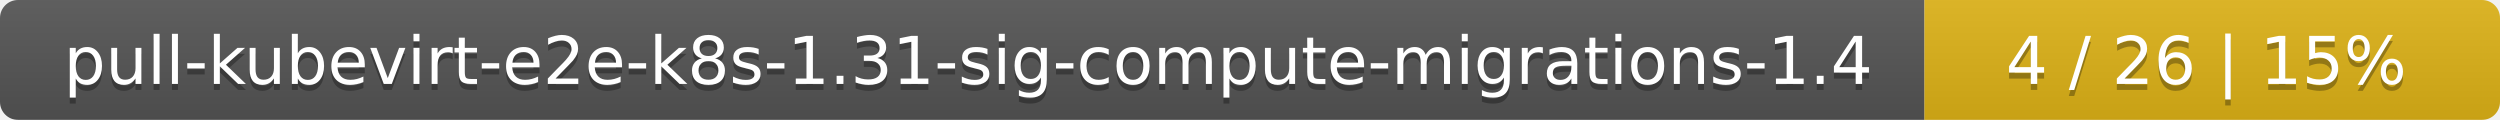
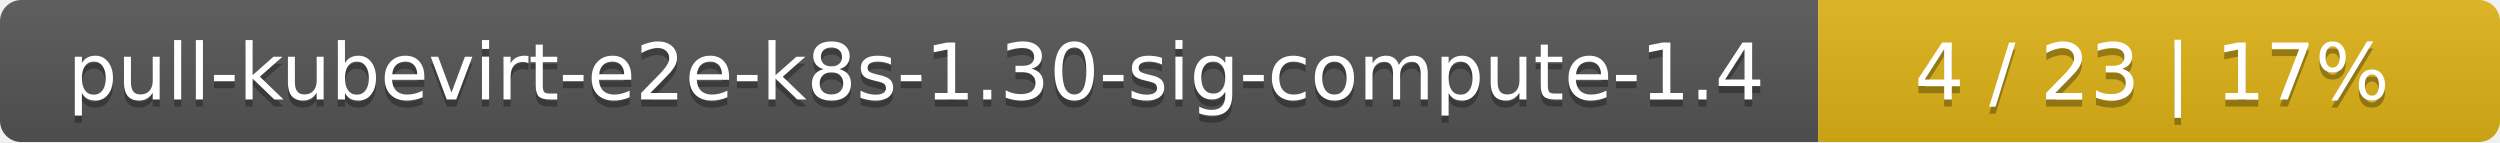
- <svg xmlns="http://www.w3.org/2000/svg" width="417" height="20">
+ <svg xmlns="http://www.w3.org/2000/svg" width="352" height="20">
  <linearGradient id="smooth" x2="0" y2="100%">
    <stop offset="0" stop-color="#bbb" stop-opacity=".1" />
    <stop offset="1" stop-opacity=".1" />
  </linearGradient>
  <mask id="round">
-     <rect width="417" height="20" rx="3" fill="#fff" />
+     <rect width="352" height="20" rx="3" fill="#fff" />
  </mask>
  <g mask="url(#round)">
-     <rect width="321" height="20" fill="#555" />
-     <rect x="321" width="96" height="20" fill="#dfb317" />
-     <rect width="417" height="20" fill="url(#smooth)" />
+     <rect width="256" height="20" fill="#555" />
+     <rect x="256" width="96" height="20" fill="#dfb317" />
+     <rect width="352" height="20" fill="url(#smooth)" />
  </g>
  <g fill="#fff" text-anchor="middle" font-family="DejaVu Sans,Verdana,Geneva,sans-serif" font-size="11">
-     <text x="161.5" y="15" fill="#010101" fill-opacity=".3">pull-kubevirt-e2e-k8s-1.31-sig-compute-migrations-1.4</text>
-     <text x="161.5" y="14">pull-kubevirt-e2e-k8s-1.31-sig-compute-migrations-1.4</text>
-     <text x="368" y="15" fill="#010101" fill-opacity=".3">4 / 26    |    15%</text>
-     <text x="368" y="14">4 / 26    |    15%</text>
+     <text x="129" y="15" fill="#010101" fill-opacity=".3">pull-kubevirt-e2e-k8s-1.30-sig-compute-1.4</text>
+     <text x="129" y="14">pull-kubevirt-e2e-k8s-1.30-sig-compute-1.4</text>
+     <text x="303" y="15" fill="#010101" fill-opacity=".3">4 / 23    |    17%</text>
+     <text x="303" y="14">4 / 23    |    17%</text>
  </g>
</svg>
